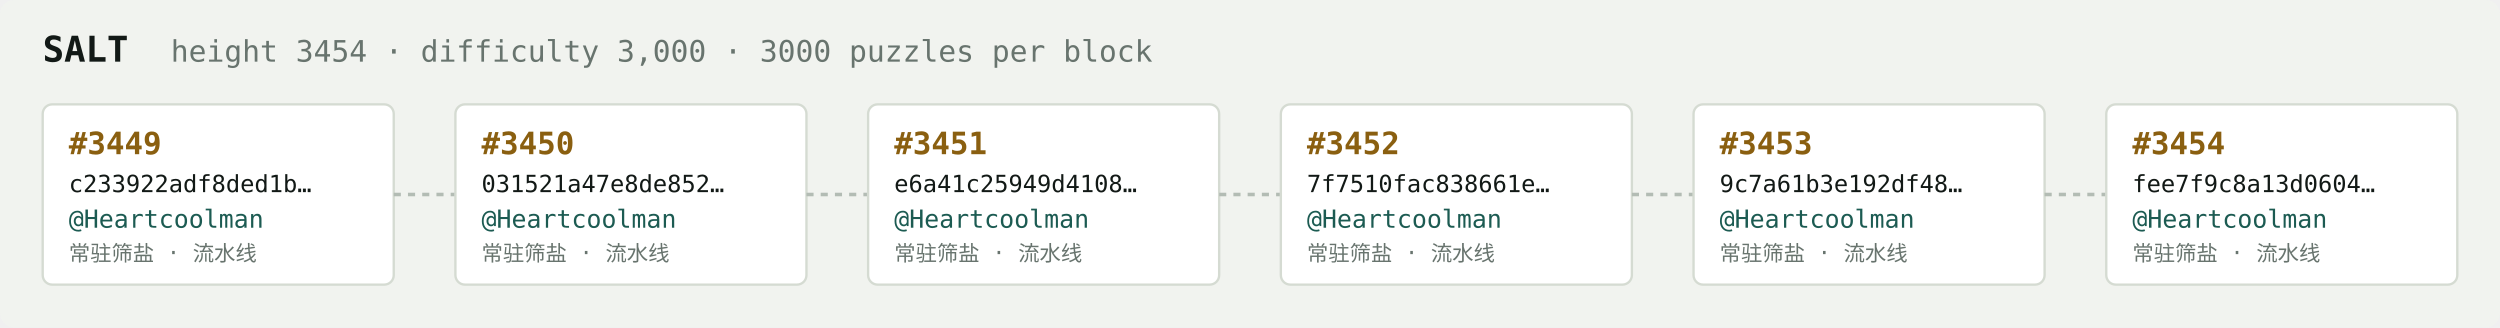
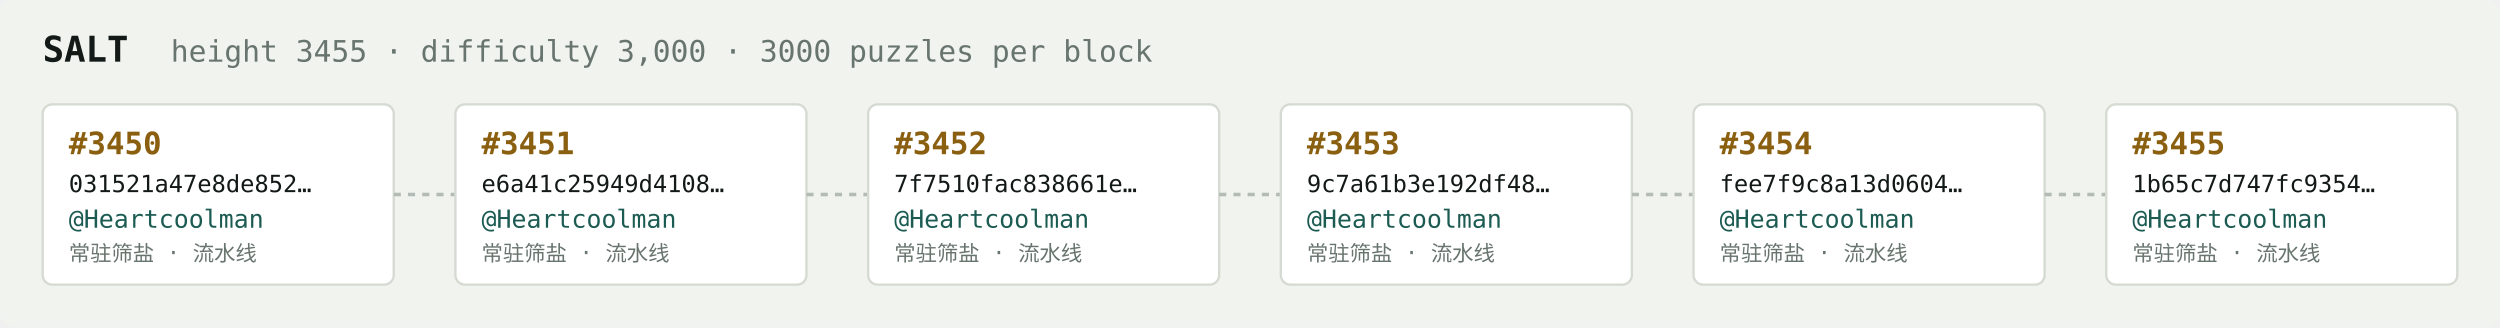
<svg xmlns="http://www.w3.org/2000/svg" width="1054" height="138" viewBox="0 0 1054 138" font-family="ui-monospace,SFMono-Regular,Menlo,monospace">
  <rect fill="#f1f3ef" width="1054" height="138" rx="6" />
  <text x="18" y="26" fill="#121916" font-size="15" font-weight="700">SALT</text>
-   <text x="72" y="26" fill="#68746e" font-size="12.5">height 3454 · difficulty 3,000 · 3000 puzzles per block</text>
+   <text x="72" y="26" fill="#68746e" font-size="12.5">height 3455 · difficulty 3,000 · 3000 puzzles per block</text>
  <rect x="18" y="44" width="148" height="76" rx="4" fill="#ffffff" stroke="#d5dbd2" stroke-width="1" />
-   <text x="29" y="65" fill="#8a5f10" font-size="13" font-weight="700">#3449</text>
-   <text x="29" y="81" fill="#121916" font-size="10">c233922adf8ded1b…</text>
+   <text x="29" y="65" fill="#8a5f10" font-size="13" font-weight="700">#3450</text>
+   <text x="29" y="81" fill="#121916" font-size="10">031521a47e8de852…</text>
  <text x="29" y="96" fill="#1c5b52" font-size="10.5">@Heartcoolman</text>
  <text x="29" y="110" fill="#68746e" font-size="9">常驻筛盐 · 流水线</text>
  <line x1="166" y1="82.0" x2="192" y2="82.0" stroke="#b3bcb4" stroke-width="1.5" stroke-dasharray="3 3" />
  <rect x="192" y="44" width="148" height="76" rx="4" fill="#ffffff" stroke="#d5dbd2" stroke-width="1" />
-   <text x="203" y="65" fill="#8a5f10" font-size="13" font-weight="700">#3450</text>
-   <text x="203" y="81" fill="#121916" font-size="10">031521a47e8de852…</text>
+   <text x="203" y="65" fill="#8a5f10" font-size="13" font-weight="700">#3451</text>
+   <text x="203" y="81" fill="#121916" font-size="10">e6a41c25949d4108…</text>
  <text x="203" y="96" fill="#1c5b52" font-size="10.5">@Heartcoolman</text>
  <text x="203" y="110" fill="#68746e" font-size="9">常驻筛盐 · 流水线</text>
  <line x1="340" y1="82.0" x2="366" y2="82.0" stroke="#b3bcb4" stroke-width="1.5" stroke-dasharray="3 3" />
  <rect x="366" y="44" width="148" height="76" rx="4" fill="#ffffff" stroke="#d5dbd2" stroke-width="1" />
-   <text x="377" y="65" fill="#8a5f10" font-size="13" font-weight="700">#3451</text>
-   <text x="377" y="81" fill="#121916" font-size="10">e6a41c25949d4108…</text>
+   <text x="377" y="65" fill="#8a5f10" font-size="13" font-weight="700">#3452</text>
+   <text x="377" y="81" fill="#121916" font-size="10">7f7510fac838661e…</text>
  <text x="377" y="96" fill="#1c5b52" font-size="10.5">@Heartcoolman</text>
  <text x="377" y="110" fill="#68746e" font-size="9">常驻筛盐 · 流水线</text>
  <line x1="514" y1="82.0" x2="540" y2="82.0" stroke="#b3bcb4" stroke-width="1.5" stroke-dasharray="3 3" />
  <rect x="540" y="44" width="148" height="76" rx="4" fill="#ffffff" stroke="#d5dbd2" stroke-width="1" />
-   <text x="551" y="65" fill="#8a5f10" font-size="13" font-weight="700">#3452</text>
-   <text x="551" y="81" fill="#121916" font-size="10">7f7510fac838661e…</text>
+   <text x="551" y="65" fill="#8a5f10" font-size="13" font-weight="700">#3453</text>
+   <text x="551" y="81" fill="#121916" font-size="10">9c7a61b3e192df48…</text>
  <text x="551" y="96" fill="#1c5b52" font-size="10.5">@Heartcoolman</text>
  <text x="551" y="110" fill="#68746e" font-size="9">常驻筛盐 · 流水线</text>
  <line x1="688" y1="82.0" x2="714" y2="82.0" stroke="#b3bcb4" stroke-width="1.5" stroke-dasharray="3 3" />
  <rect x="714" y="44" width="148" height="76" rx="4" fill="#ffffff" stroke="#d5dbd2" stroke-width="1" />
-   <text x="725" y="65" fill="#8a5f10" font-size="13" font-weight="700">#3453</text>
-   <text x="725" y="81" fill="#121916" font-size="10">9c7a61b3e192df48…</text>
+   <text x="725" y="65" fill="#8a5f10" font-size="13" font-weight="700">#3454</text>
+   <text x="725" y="81" fill="#121916" font-size="10">fee7f9c8a13d0604…</text>
  <text x="725" y="96" fill="#1c5b52" font-size="10.5">@Heartcoolman</text>
  <text x="725" y="110" fill="#68746e" font-size="9">常驻筛盐 · 流水线</text>
  <line x1="862" y1="82.0" x2="888" y2="82.0" stroke="#b3bcb4" stroke-width="1.5" stroke-dasharray="3 3" />
  <rect x="888" y="44" width="148" height="76" rx="4" fill="#ffffff" stroke="#d5dbd2" stroke-width="1" />
-   <text x="899" y="65" fill="#8a5f10" font-size="13" font-weight="700">#3454</text>
-   <text x="899" y="81" fill="#121916" font-size="10">fee7f9c8a13d0604…</text>
+   <text x="899" y="65" fill="#8a5f10" font-size="13" font-weight="700">#3455</text>
+   <text x="899" y="81" fill="#121916" font-size="10">1b65c7d747fc9354…</text>
  <text x="899" y="96" fill="#1c5b52" font-size="10.5">@Heartcoolman</text>
  <text x="899" y="110" fill="#68746e" font-size="9">常驻筛盐 · 流水线</text>
</svg>
